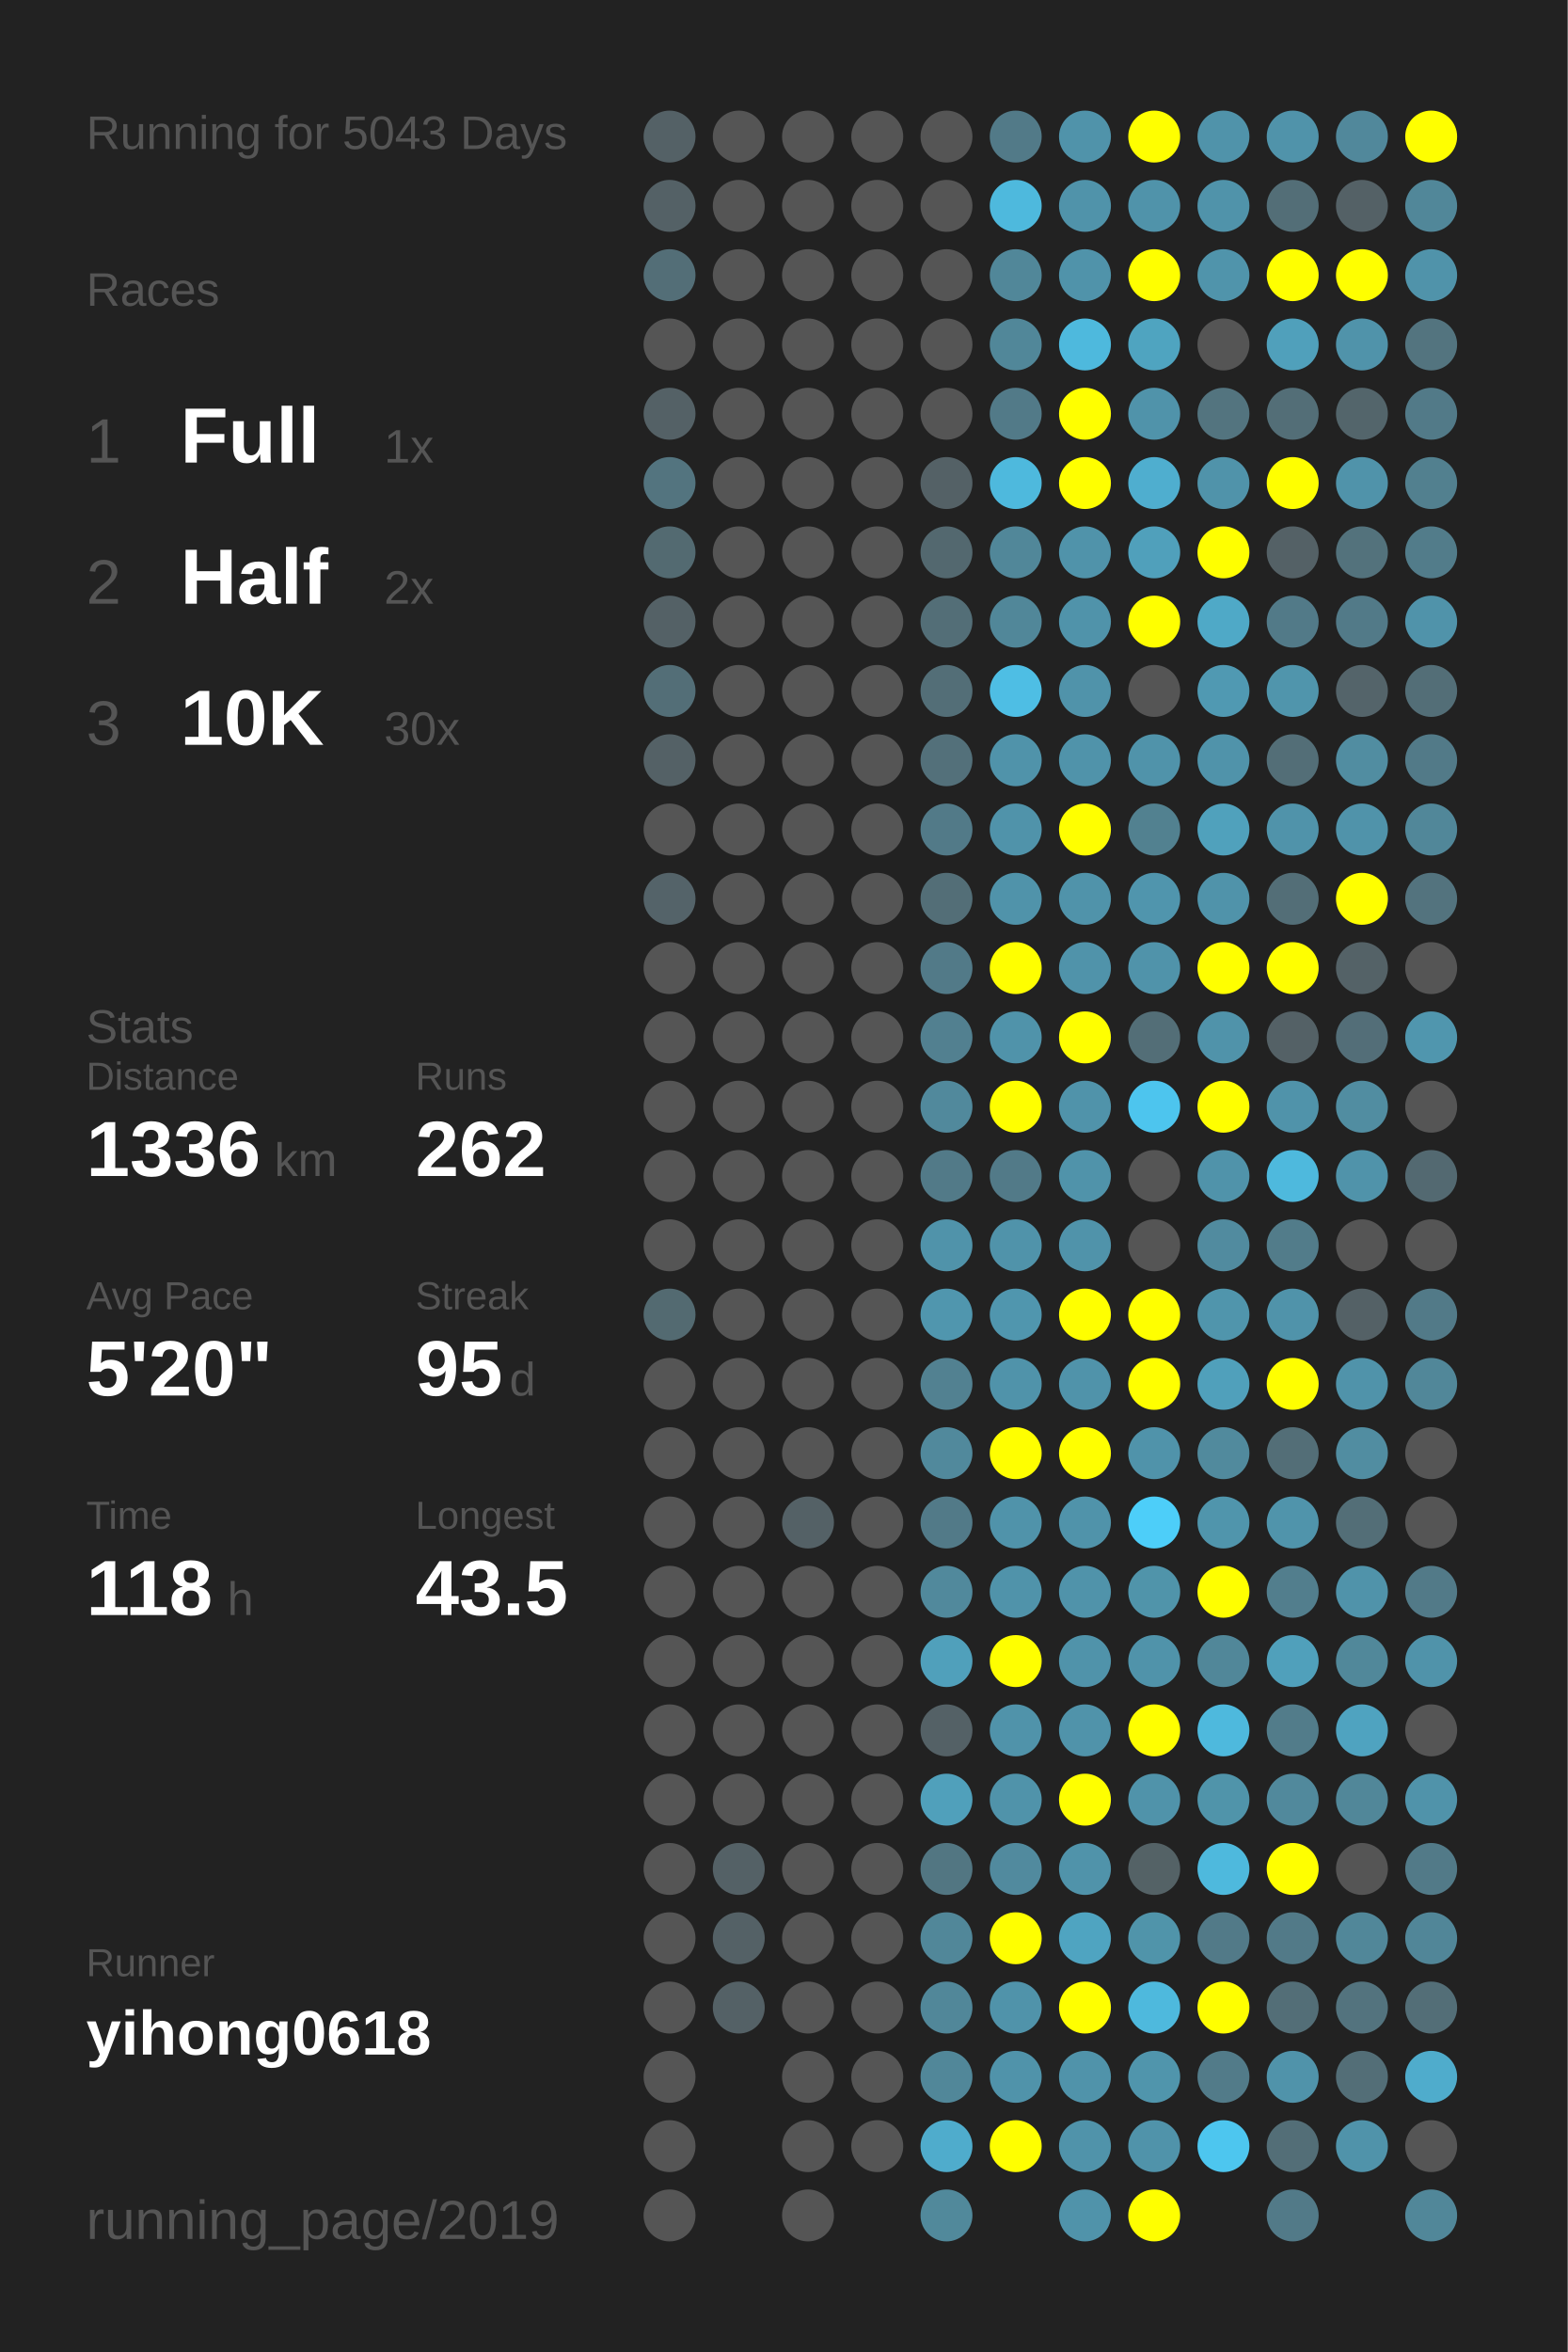
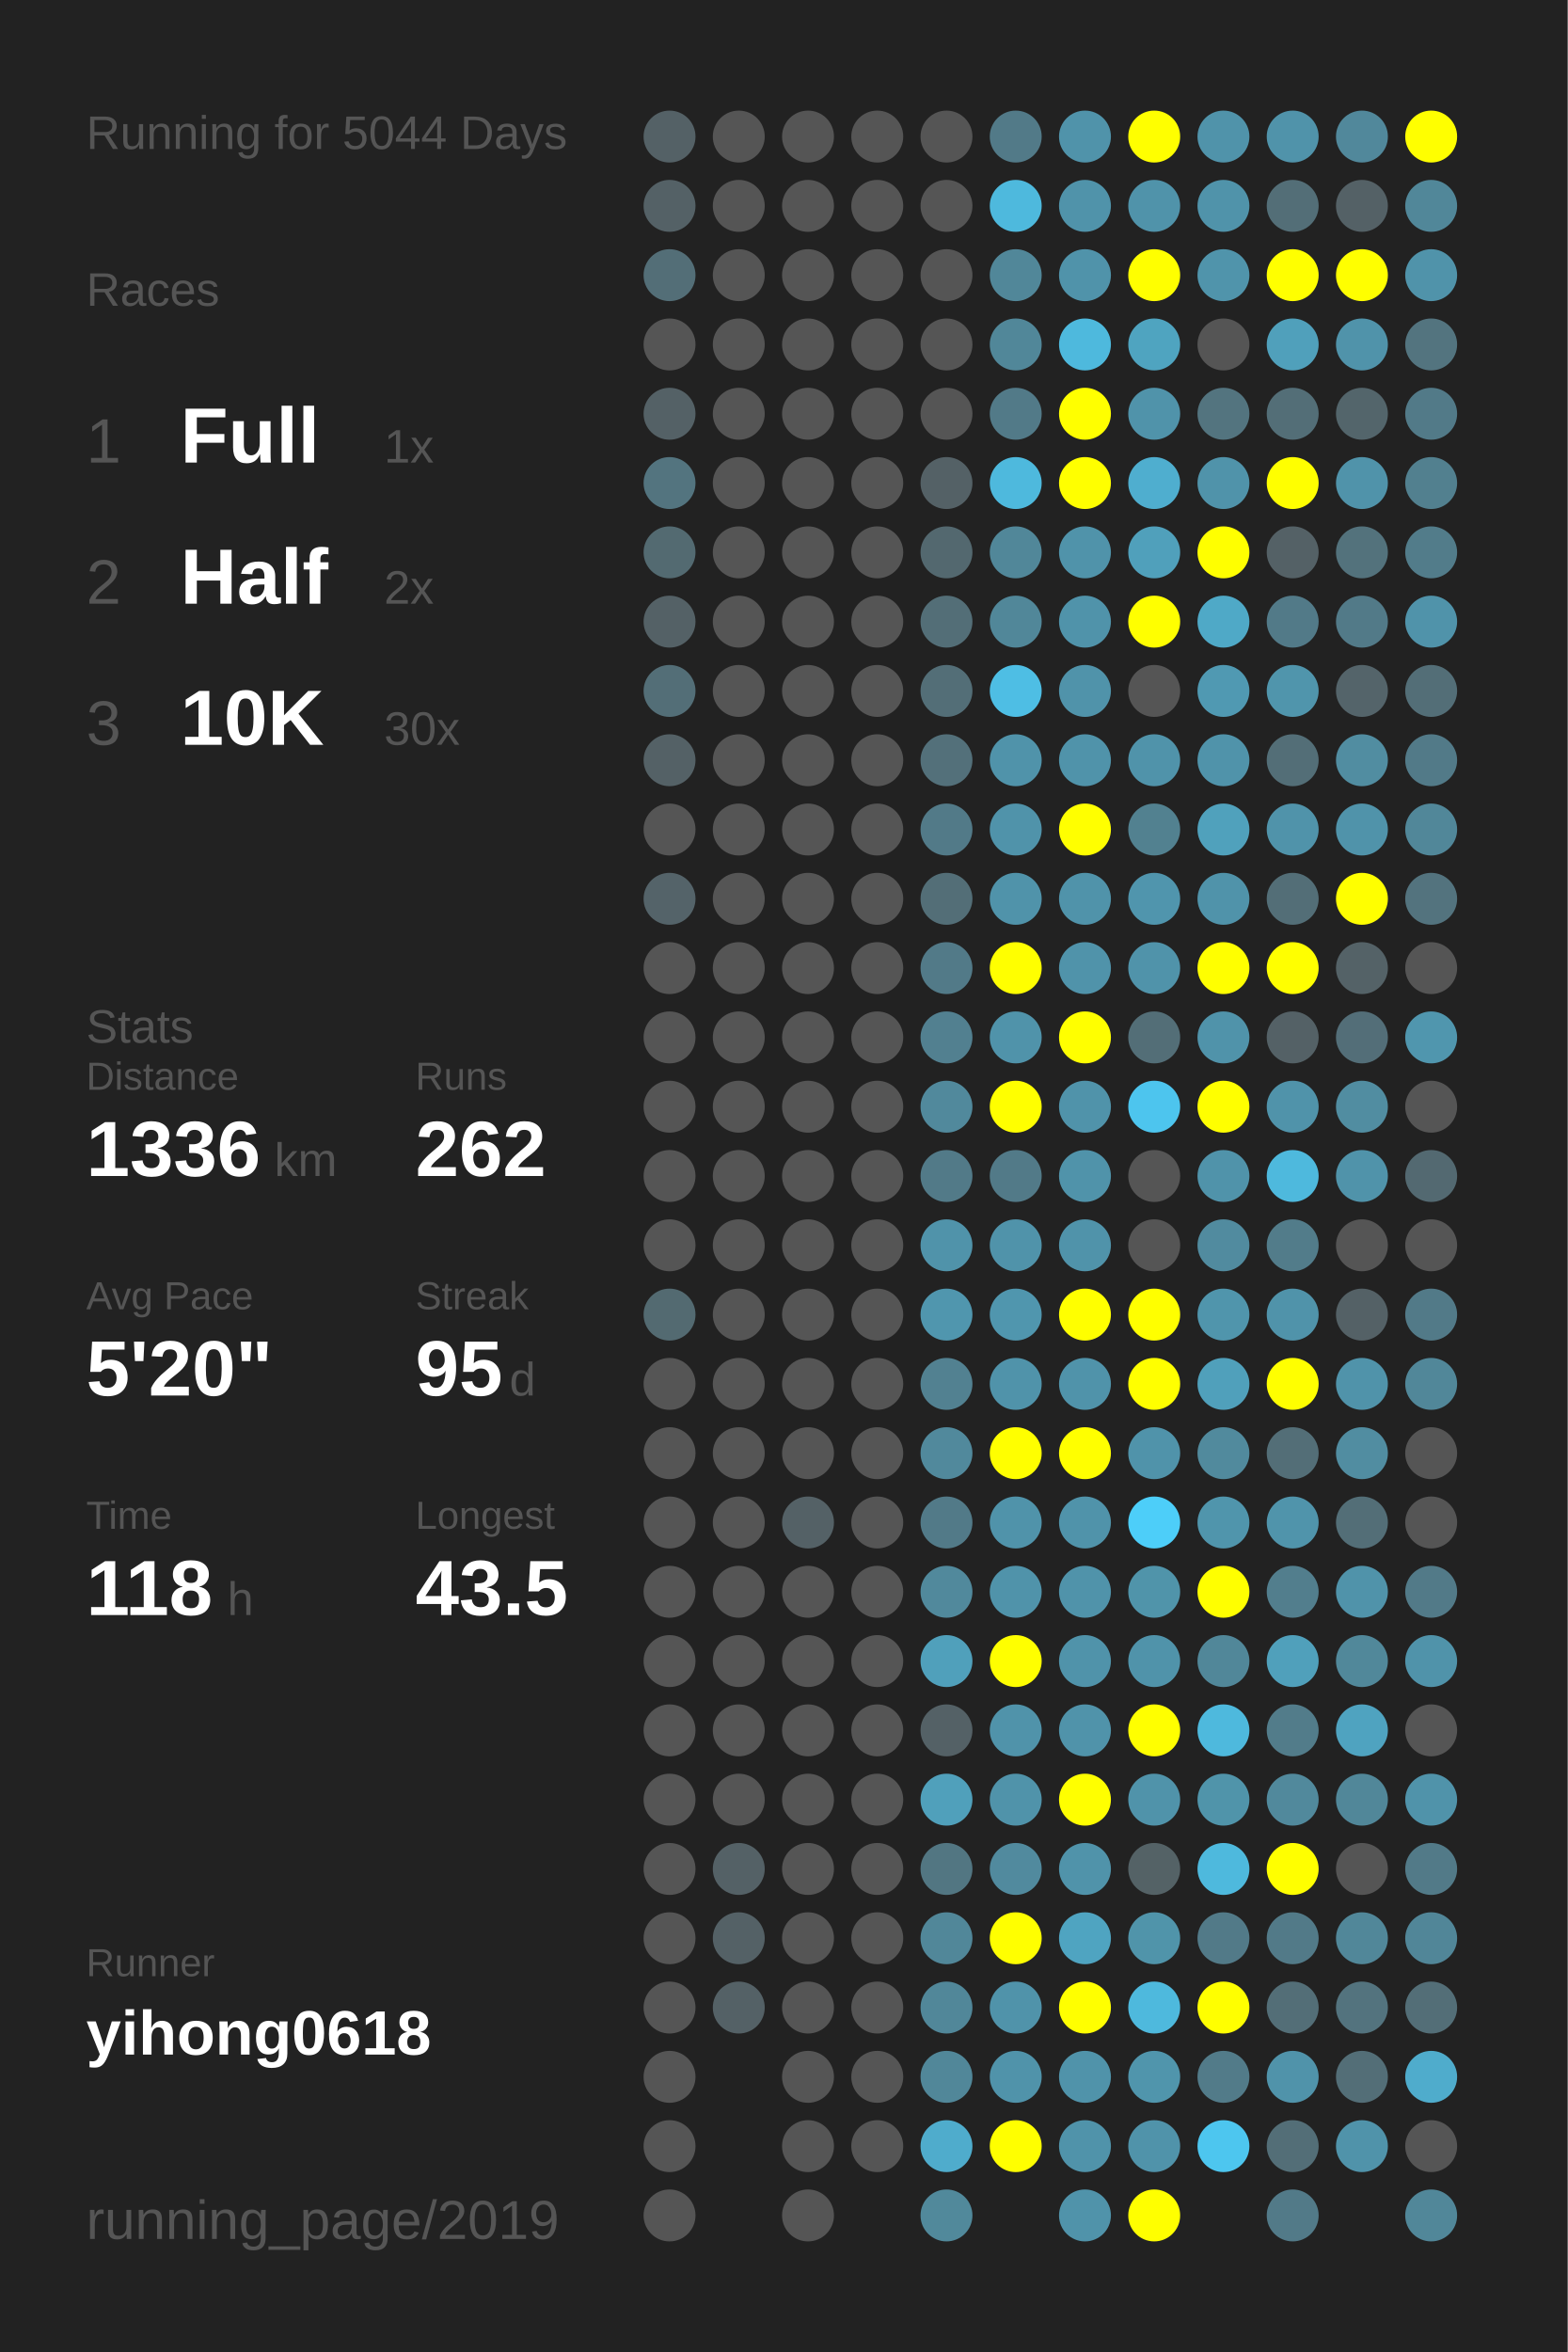
<svg xmlns="http://www.w3.org/2000/svg" baseProfile="full" height="300mm" version="1.1" viewBox="0,0,200,300" width="200mm">
  <defs />
  <rect fill="#222222" height="300" width="200" x="0" y="0" />
-   <text fill="#555555" style="font-size:6px; font-family:Arial;" x="11" y="19">Running for 5043 Days</text>
+   <text fill="#555555" style="font-size:6px; font-family:Arial;" x="11" y="19">Running for 5044 Days</text>
  <text fill="#555555" style="font-size:6px; font-family:Arial;" x="11" y="39">Races</text>
  <text fill="#555555" style="font-size:8px; font-family:Arial;" x="11" y="59">1</text>
  <text fill="#FFFFFF" style="font-size:10px; font-family:Arial; font-weight:bold;" x="23" y="59">Full</text>
  <text fill="#555555" style="font-size:6px; font-family:Arial;" x="49" y="59">1x</text>
  <text fill="#555555" style="font-size:8px; font-family:Arial;" x="11" y="77">2</text>
  <text fill="#FFFFFF" style="font-size:10px; font-family:Arial; font-weight:bold;" x="23" y="77">Half</text>
  <text fill="#555555" style="font-size:6px; font-family:Arial;" x="49" y="77">2x</text>
  <text fill="#555555" style="font-size:8px; font-family:Arial;" x="11" y="95">3</text>
  <text fill="#FFFFFF" style="font-size:10px; font-family:Arial; font-weight:bold;" x="23" y="95">10K</text>
  <text fill="#555555" style="font-size:6px; font-family:Arial;" x="49" y="95">30x</text>
  <text fill="#555555" style="font-size:6px; font-family:Arial;" x="11" y="133">Stats</text>
  <text fill="#555555" style="font-size:5px; font-family:Arial;" x="11" y="139">Distance</text>
  <text fill="#FFFFFF" style="font-size:10px; font-family:Arial; font-weight:bold;" x="11" y="150">1336</text>
  <text fill="#555555" style="font-size:6px; font-family:Arial;" x="35" y="150">km</text>
  <text fill="#555555" style="font-size:5px; font-family:Arial;" x="53" y="139">Runs</text>
  <text fill="#FFFFFF" style="font-size:10px; font-family:Arial; font-weight:bold;" x="53" y="150">262</text>
  <text fill="#555555" style="font-size:5px; font-family:Arial;" x="11" y="167">Avg Pace</text>
  <text fill="#FFFFFF" style="font-size:10px; font-family:Arial; font-weight:bold;" x="11" y="178">5'20"</text>
  <text fill="#555555" style="font-size:5px; font-family:Arial;" x="53" y="167">Streak</text>
  <text fill="#FFFFFF" style="font-size:10px; font-family:Arial; font-weight:bold;" x="53" y="178">95</text>
  <text fill="#555555" style="font-size:6px; font-family:Arial;" x="65" y="178">d</text>
  <text fill="#555555" style="font-size:5px; font-family:Arial;" x="11" y="195">Time</text>
  <text fill="#FFFFFF" style="font-size:10px; font-family:Arial; font-weight:bold;" x="11" y="206">118</text>
  <text fill="#555555" style="font-size:6px; font-family:Arial;" x="29" y="206">h</text>
  <text fill="#555555" style="font-size:5px; font-family:Arial;" x="53" y="195">Longest</text>
  <text fill="#FFFFFF" style="font-size:10px; font-family:Arial; font-weight:bold;" x="53" y="206">43.5</text>
  <text fill="#555555" style="font-size:5px; font-family:Arial;" x="11" y="252.065">Runner</text>
  <text fill="#FFFFFF" style="font-size:8px; font-family:Arial; font-weight:bold;" x="11" y="262.065">yihong0618</text>
  <text fill="#555555" style="font-size:7px; font-family:Arial;" x="11" y="285.581">running_page/2019</text>
  <circle cx="85.417" cy="17.419" fill="#546166" r="3.312" />
  <circle cx="85.417" cy="26.258" fill="#546166" r="3.312" />
  <circle cx="85.417" cy="35.097" fill="#536e77" r="3.312" />
  <circle cx="85.417" cy="43.935" fill="#555555" r="3.312" />
  <circle cx="85.417" cy="52.774" fill="#546166" r="3.312" />
  <circle cx="85.417" cy="61.613" fill="#53747f" r="3.312" />
  <circle cx="85.417" cy="70.452" fill="#536a71" r="3.312" />
  <circle cx="85.417" cy="79.29" fill="#546166" r="3.312" />
  <circle cx="85.417" cy="88.129" fill="#536e77" r="3.312" />
  <circle cx="85.417" cy="96.968" fill="#546166" r="3.312" />
  <circle cx="85.417" cy="105.806" fill="#555555" r="3.312" />
  <circle cx="85.417" cy="114.645" fill="#546369" r="3.312" />
  <circle cx="85.417" cy="123.484" fill="#555555" r="3.312" />
  <circle cx="85.417" cy="132.323" fill="#555555" r="3.312" />
  <circle cx="85.417" cy="141.161" fill="#555555" r="3.312" />
  <circle cx="85.417" cy="150" fill="#555555" r="3.312" />
  <circle cx="85.417" cy="158.839" fill="#555555" r="3.312" />
  <circle cx="85.417" cy="167.677" fill="#536a71" r="3.312" />
  <circle cx="85.417" cy="176.516" fill="#555555" r="3.312" />
  <circle cx="85.417" cy="185.355" fill="#555555" r="3.312" />
  <circle cx="85.417" cy="194.194" fill="#555555" r="3.312" />
  <circle cx="85.417" cy="203.032" fill="#555555" r="3.312" />
  <circle cx="85.417" cy="211.871" fill="#555555" r="3.312" />
  <circle cx="85.417" cy="220.71" fill="#555555" r="3.312" />
  <circle cx="85.417" cy="229.548" fill="#555555" r="3.312" />
  <circle cx="85.417" cy="238.387" fill="#555555" r="3.312" />
  <circle cx="85.417" cy="247.226" fill="#555555" r="3.312" />
  <circle cx="85.417" cy="256.065" fill="#555555" r="3.312" />
  <circle cx="85.417" cy="264.903" fill="#555555" r="3.312" />
  <circle cx="85.417" cy="273.742" fill="#555555" r="3.312" />
  <circle cx="85.417" cy="282.581" fill="#555555" r="3.312" />
  <circle cx="94.25" cy="17.419" fill="#555555" r="3.312" />
  <circle cx="94.25" cy="26.258" fill="#555555" r="3.312" />
  <circle cx="94.25" cy="35.097" fill="#555555" r="3.312" />
  <circle cx="94.25" cy="43.935" fill="#555555" r="3.312" />
  <circle cx="94.25" cy="52.774" fill="#555555" r="3.312" />
  <circle cx="94.25" cy="61.613" fill="#555555" r="3.312" />
  <circle cx="94.25" cy="70.452" fill="#555555" r="3.312" />
  <circle cx="94.25" cy="79.29" fill="#555555" r="3.312" />
  <circle cx="94.25" cy="88.129" fill="#555555" r="3.312" />
  <circle cx="94.25" cy="96.968" fill="#555555" r="3.312" />
  <circle cx="94.25" cy="105.806" fill="#555555" r="3.312" />
  <circle cx="94.25" cy="114.645" fill="#555555" r="3.312" />
  <circle cx="94.25" cy="123.484" fill="#555555" r="3.312" />
  <circle cx="94.25" cy="132.323" fill="#555555" r="3.312" />
  <circle cx="94.25" cy="141.161" fill="#555555" r="3.312" />
  <circle cx="94.25" cy="150" fill="#555555" r="3.312" />
  <circle cx="94.25" cy="158.839" fill="#555555" r="3.312" />
  <circle cx="94.25" cy="167.677" fill="#555555" r="3.312" />
  <circle cx="94.25" cy="176.516" fill="#555555" r="3.312" />
  <circle cx="94.25" cy="185.355" fill="#555555" r="3.312" />
  <circle cx="94.25" cy="194.194" fill="#555555" r="3.312" />
  <circle cx="94.25" cy="203.032" fill="#555555" r="3.312" />
  <circle cx="94.25" cy="211.871" fill="#555555" r="3.312" />
  <circle cx="94.25" cy="220.71" fill="#555555" r="3.312" />
  <circle cx="94.25" cy="229.548" fill="#555555" r="3.312" />
  <circle cx="94.25" cy="238.387" fill="#546166" r="3.312" />
  <circle cx="94.25" cy="247.226" fill="#546166" r="3.312" />
  <circle cx="94.25" cy="256.065" fill="#546166" r="3.312" />
  <circle cx="103.083" cy="17.419" fill="#555555" r="3.312" />
  <circle cx="103.083" cy="26.258" fill="#555555" r="3.312" />
  <circle cx="103.083" cy="35.097" fill="#555555" r="3.312" />
  <circle cx="103.083" cy="43.935" fill="#555555" r="3.312" />
  <circle cx="103.083" cy="52.774" fill="#555555" r="3.312" />
  <circle cx="103.083" cy="61.613" fill="#555555" r="3.312" />
  <circle cx="103.083" cy="70.452" fill="#555555" r="3.312" />
  <circle cx="103.083" cy="79.29" fill="#555555" r="3.312" />
  <circle cx="103.083" cy="88.129" fill="#555555" r="3.312" />
  <circle cx="103.083" cy="96.968" fill="#555555" r="3.312" />
  <circle cx="103.083" cy="105.806" fill="#555555" r="3.312" />
  <circle cx="103.083" cy="114.645" fill="#555555" r="3.312" />
  <circle cx="103.083" cy="123.484" fill="#555555" r="3.312" />
  <circle cx="103.083" cy="132.323" fill="#555555" r="3.312" />
  <circle cx="103.083" cy="141.161" fill="#555555" r="3.312" />
  <circle cx="103.083" cy="150" fill="#555555" r="3.312" />
  <circle cx="103.083" cy="158.839" fill="#555555" r="3.312" />
  <circle cx="103.083" cy="167.677" fill="#555555" r="3.312" />
  <circle cx="103.083" cy="176.516" fill="#555555" r="3.312" />
  <circle cx="103.083" cy="185.355" fill="#555555" r="3.312" />
  <circle cx="103.083" cy="194.194" fill="#546166" r="3.312" />
  <circle cx="103.083" cy="203.032" fill="#555555" r="3.312" />
  <circle cx="103.083" cy="211.871" fill="#555555" r="3.312" />
  <circle cx="103.083" cy="220.71" fill="#555555" r="3.312" />
  <circle cx="103.083" cy="229.548" fill="#555555" r="3.312" />
  <circle cx="103.083" cy="238.387" fill="#555555" r="3.312" />
  <circle cx="103.083" cy="247.226" fill="#555555" r="3.312" />
  <circle cx="103.083" cy="256.065" fill="#555555" r="3.312" />
  <circle cx="103.083" cy="264.903" fill="#555555" r="3.312" />
  <circle cx="103.083" cy="273.742" fill="#555555" r="3.312" />
  <circle cx="103.083" cy="282.581" fill="#555555" r="3.312" />
  <circle cx="111.917" cy="17.419" fill="#555555" r="3.312" />
  <circle cx="111.917" cy="26.258" fill="#555555" r="3.312" />
  <circle cx="111.917" cy="35.097" fill="#555555" r="3.312" />
  <circle cx="111.917" cy="43.935" fill="#555555" r="3.312" />
  <circle cx="111.917" cy="52.774" fill="#555555" r="3.312" />
  <circle cx="111.917" cy="61.613" fill="#555555" r="3.312" />
  <circle cx="111.917" cy="70.452" fill="#555555" r="3.312" />
  <circle cx="111.917" cy="79.29" fill="#555555" r="3.312" />
  <circle cx="111.917" cy="88.129" fill="#555555" r="3.312" />
  <circle cx="111.917" cy="96.968" fill="#555555" r="3.312" />
  <circle cx="111.917" cy="105.806" fill="#555555" r="3.312" />
  <circle cx="111.917" cy="114.645" fill="#555555" r="3.312" />
  <circle cx="111.917" cy="123.484" fill="#555555" r="3.312" />
  <circle cx="111.917" cy="132.323" fill="#555555" r="3.312" />
  <circle cx="111.917" cy="141.161" fill="#555555" r="3.312" />
  <circle cx="111.917" cy="150" fill="#555555" r="3.312" />
  <circle cx="111.917" cy="158.839" fill="#555555" r="3.312" />
  <circle cx="111.917" cy="167.677" fill="#555555" r="3.312" />
  <circle cx="111.917" cy="176.516" fill="#555555" r="3.312" />
  <circle cx="111.917" cy="185.355" fill="#555555" r="3.312" />
  <circle cx="111.917" cy="194.194" fill="#555555" r="3.312" />
  <circle cx="111.917" cy="203.032" fill="#555555" r="3.312" />
  <circle cx="111.917" cy="211.871" fill="#555555" r="3.312" />
  <circle cx="111.917" cy="220.71" fill="#555555" r="3.312" />
  <circle cx="111.917" cy="229.548" fill="#555555" r="3.312" />
  <circle cx="111.917" cy="238.387" fill="#555555" r="3.312" />
  <circle cx="111.917" cy="247.226" fill="#555555" r="3.312" />
  <circle cx="111.917" cy="256.065" fill="#555555" r="3.312" />
  <circle cx="111.917" cy="264.903" fill="#555555" r="3.312" />
  <circle cx="111.917" cy="273.742" fill="#555555" r="3.312" />
  <circle cx="120.75" cy="17.419" fill="#555555" r="3.312" />
  <circle cx="120.75" cy="26.258" fill="#555555" r="3.312" />
  <circle cx="120.75" cy="35.097" fill="#555555" r="3.312" />
  <circle cx="120.75" cy="43.935" fill="#555555" r="3.312" />
  <circle cx="120.75" cy="52.774" fill="#555555" r="3.312" />
  <circle cx="120.75" cy="61.613" fill="#546166" r="3.312" />
  <circle cx="120.75" cy="70.452" fill="#53686f" r="3.312" />
  <circle cx="120.75" cy="79.29" fill="#536e77" r="3.312" />
  <circle cx="120.75" cy="88.129" fill="#536e77" r="3.312" />
  <circle cx="120.75" cy="96.968" fill="#53707a" r="3.312" />
  <circle cx="120.75" cy="105.806" fill="#527a88" r="3.312" />
  <circle cx="120.75" cy="114.645" fill="#536e77" r="3.312" />
  <circle cx="120.75" cy="123.484" fill="#527a88" r="3.312" />
  <circle cx="120.75" cy="132.323" fill="#528090" r="3.312" />
  <circle cx="120.75" cy="141.161" fill="#51899c" r="3.312" />
  <circle cx="120.75" cy="150" fill="#527a88" r="3.312" />
  <circle cx="120.75" cy="158.839" fill="#5093aa" r="3.312" />
  <circle cx="120.75" cy="167.677" fill="#5096ae" r="3.312" />
  <circle cx="120.75" cy="176.516" fill="#528191" r="3.312" />
  <circle cx="120.75" cy="185.355" fill="#51899c" r="3.312" />
  <circle cx="120.75" cy="194.194" fill="#527a88" r="3.312" />
  <circle cx="120.75" cy="203.032" fill="#51899c" r="3.312" />
  <circle cx="120.75" cy="211.871" fill="#50a0bb" r="3.312" />
  <circle cx="120.75" cy="220.71" fill="#546166" r="3.312" />
  <circle cx="120.75" cy="229.548" fill="#50a0bb" r="3.312" />
  <circle cx="120.75" cy="238.387" fill="#527682" r="3.312" />
  <circle cx="120.75" cy="247.226" fill="#518799" r="3.312" />
  <circle cx="120.75" cy="256.065" fill="#518799" r="3.312" />
  <circle cx="120.75" cy="264.903" fill="#518799" r="3.312" />
  <circle cx="120.75" cy="273.742" fill="#4faccc" r="3.312" />
  <circle cx="120.75" cy="282.581" fill="#51899b" r="3.312" />
  <circle cx="129.583" cy="17.419" fill="#527a88" r="3.312" />
  <circle cx="129.583" cy="26.258" fill="#4eb9dd" r="3.312" />
  <circle cx="129.583" cy="35.097" fill="#518799" r="3.312" />
  <circle cx="129.583" cy="43.935" fill="#518799" r="3.312" />
  <circle cx="129.583" cy="52.774" fill="#527a88" r="3.312" />
  <circle cx="129.583" cy="61.613" fill="#4eb9dd" r="3.312" />
  <circle cx="129.583" cy="70.452" fill="#518799" r="3.312" />
  <circle cx="129.583" cy="79.29" fill="#518799" r="3.312" />
  <circle cx="129.583" cy="88.129" fill="#4ebee4" r="3.312" />
  <circle cx="129.583" cy="96.968" fill="#5093aa" r="3.312" />
  <circle cx="129.583" cy="105.806" fill="#5093aa" r="3.312" />
  <circle cx="129.583" cy="114.645" fill="#5093aa" r="3.312" />
  <circle cx="129.583" cy="123.484" fill="#FFFF00" r="3.312" />
  <circle cx="129.583" cy="132.323" fill="#5093aa" r="3.312" />
  <circle cx="129.583" cy="141.161" fill="#FFFF00" r="3.312" />
  <circle cx="129.583" cy="150" fill="#527a88" r="3.312" />
  <circle cx="129.583" cy="158.839" fill="#5093aa" r="3.312" />
  <circle cx="129.583" cy="167.677" fill="#5096ae" r="3.312" />
  <circle cx="129.583" cy="176.516" fill="#5093aa" r="3.312" />
  <circle cx="129.583" cy="185.355" fill="#FFFF00" r="3.312" />
  <circle cx="129.583" cy="194.194" fill="#5093aa" r="3.312" />
  <circle cx="129.583" cy="203.032" fill="#5093aa" r="3.312" />
  <circle cx="129.583" cy="211.871" fill="#FFFF00" r="3.312" />
  <circle cx="129.583" cy="220.71" fill="#5093aa" r="3.312" />
  <circle cx="129.583" cy="229.548" fill="#5093aa" r="3.312" />
  <circle cx="129.583" cy="238.387" fill="#518a9e" r="3.312" />
  <circle cx="129.583" cy="247.226" fill="#FFFF00" r="3.312" />
  <circle cx="129.583" cy="256.065" fill="#5093aa" r="3.312" />
  <circle cx="129.583" cy="264.903" fill="#5093aa" r="3.312" />
  <circle cx="129.583" cy="273.742" fill="#FFFF00" r="3.312" />
  <circle cx="138.417" cy="17.419" fill="#5093aa" r="3.312" />
  <circle cx="138.417" cy="26.258" fill="#5093aa" r="3.312" />
  <circle cx="138.417" cy="35.097" fill="#5093aa" r="3.312" />
  <circle cx="138.417" cy="43.935" fill="#4eb9dd" r="3.312" />
  <circle cx="138.417" cy="52.774" fill="#FFFF00" r="3.312" />
  <circle cx="138.417" cy="61.613" fill="#FFFF00" r="3.312" />
  <circle cx="138.417" cy="70.452" fill="#5093aa" r="3.312" />
  <circle cx="138.417" cy="79.29" fill="#5093aa" r="3.312" />
  <circle cx="138.417" cy="88.129" fill="#5093aa" r="3.312" />
  <circle cx="138.417" cy="96.968" fill="#5093aa" r="3.312" />
  <circle cx="138.417" cy="105.806" fill="#FFFF00" r="3.312" />
  <circle cx="138.417" cy="114.645" fill="#5093aa" r="3.312" />
  <circle cx="138.417" cy="123.484" fill="#5093aa" r="3.312" />
  <circle cx="138.417" cy="132.323" fill="#FFFF00" r="3.312" />
  <circle cx="138.417" cy="141.161" fill="#5093aa" r="3.312" />
  <circle cx="138.417" cy="150" fill="#5093aa" r="3.312" />
  <circle cx="138.417" cy="158.839" fill="#5093aa" r="3.312" />
  <circle cx="138.417" cy="167.677" fill="#FFFF00" r="3.312" />
  <circle cx="138.417" cy="176.516" fill="#5093aa" r="3.312" />
  <circle cx="138.417" cy="185.355" fill="#FFFF00" r="3.312" />
  <circle cx="138.417" cy="194.194" fill="#5093aa" r="3.312" />
  <circle cx="138.417" cy="203.032" fill="#5093aa" r="3.312" />
  <circle cx="138.417" cy="211.871" fill="#5093aa" r="3.312" />
  <circle cx="138.417" cy="220.71" fill="#5093aa" r="3.312" />
  <circle cx="138.417" cy="229.548" fill="#FFFF00" r="3.312" />
  <circle cx="138.417" cy="238.387" fill="#5093aa" r="3.312" />
  <circle cx="138.417" cy="247.226" fill="#4fa4c1" r="3.312" />
  <circle cx="138.417" cy="256.065" fill="#FFFF00" r="3.312" />
  <circle cx="138.417" cy="264.903" fill="#5093aa" r="3.312" />
  <circle cx="138.417" cy="273.742" fill="#5093aa" r="3.312" />
  <circle cx="138.417" cy="282.581" fill="#5093aa" r="3.312" />
  <circle cx="147.25" cy="17.419" fill="#FFFF00" r="3.312" />
  <circle cx="147.25" cy="26.258" fill="#5093aa" r="3.312" />
  <circle cx="147.25" cy="35.097" fill="#FFFF00" r="3.312" />
  <circle cx="147.25" cy="43.935" fill="#4fa4c0" r="3.312" />
  <circle cx="147.25" cy="52.774" fill="#5093aa" r="3.312" />
  <circle cx="147.25" cy="61.613" fill="#4faecf" r="3.312" />
  <circle cx="147.25" cy="70.452" fill="#50a0bb" r="3.312" />
  <circle cx="147.25" cy="79.29" fill="#FFFF00" r="3.312" />
  <circle cx="147.25" cy="88.129" fill="#555555" r="3.312" />
  <circle cx="147.25" cy="96.968" fill="#5093aa" r="3.312" />
  <circle cx="147.25" cy="105.806" fill="#528190" r="3.312" />
  <circle cx="147.25" cy="114.645" fill="#5095ad" r="3.312" />
  <circle cx="147.25" cy="123.484" fill="#5093aa" r="3.312" />
  <circle cx="147.25" cy="132.323" fill="#536e77" r="3.312" />
  <circle cx="147.25" cy="141.161" fill="#4dc5ee" r="3.312" />
  <circle cx="147.25" cy="150" fill="#555555" r="3.312" />
  <circle cx="147.25" cy="158.839" fill="#555555" r="3.312" />
  <circle cx="147.25" cy="167.677" fill="#FFFF00" r="3.312" />
  <circle cx="147.25" cy="176.516" fill="#FFFF00" r="3.312" />
  <circle cx="147.25" cy="185.355" fill="#5093aa" r="3.312" />
  <circle cx="147.25" cy="194.194" fill="#4dcef9" r="3.312" />
  <circle cx="147.25" cy="203.032" fill="#5094aa" r="3.312" />
  <circle cx="147.25" cy="211.871" fill="#5093aa" r="3.312" />
  <circle cx="147.25" cy="220.71" fill="#FFFF00" r="3.312" />
  <circle cx="147.25" cy="229.548" fill="#5093aa" r="3.312" />
  <circle cx="147.25" cy="238.387" fill="#546266" r="3.312" />
  <circle cx="147.25" cy="247.226" fill="#5094aa" r="3.312" />
  <circle cx="147.25" cy="256.065" fill="#4eb9dd" r="3.312" />
  <circle cx="147.25" cy="264.903" fill="#5095ac" r="3.312" />
  <circle cx="147.25" cy="273.742" fill="#5093aa" r="3.312" />
  <circle cx="147.25" cy="282.581" fill="#FFFF00" r="3.312" />
  <circle cx="156.083" cy="17.419" fill="#5093aa" r="3.312" />
  <circle cx="156.083" cy="26.258" fill="#5093aa" r="3.312" />
  <circle cx="156.083" cy="35.097" fill="#5094ab" r="3.312" />
  <circle cx="156.083" cy="43.935" fill="#555555" r="3.312" />
  <circle cx="156.083" cy="52.774" fill="#53747f" r="3.312" />
  <circle cx="156.083" cy="61.613" fill="#5093aa" r="3.312" />
  <circle cx="156.083" cy="70.452" fill="#FFFF00" r="3.312" />
  <circle cx="156.083" cy="79.29" fill="#4fa9c7" r="3.312" />
  <circle cx="156.083" cy="88.129" fill="#5099b2" r="3.312" />
  <circle cx="156.083" cy="96.968" fill="#5093aa" r="3.312" />
  <circle cx="156.083" cy="105.806" fill="#50a1bc" r="3.312" />
  <circle cx="156.083" cy="114.645" fill="#5093aa" r="3.312" />
  <circle cx="156.083" cy="123.484" fill="#FFFF00" r="3.312" />
  <circle cx="156.083" cy="132.323" fill="#5093aa" r="3.312" />
  <circle cx="156.083" cy="141.161" fill="#FFFF00" r="3.312" />
  <circle cx="156.083" cy="150" fill="#5093aa" r="3.312" />
  <circle cx="156.083" cy="158.839" fill="#518b9f" r="3.312" />
  <circle cx="156.083" cy="167.677" fill="#5095ac" r="3.312" />
  <circle cx="156.083" cy="176.516" fill="#50a0bb" r="3.312" />
  <circle cx="156.083" cy="185.355" fill="#518a9d" r="3.312" />
  <circle cx="156.083" cy="194.194" fill="#5095ac" r="3.312" />
  <circle cx="156.083" cy="203.032" fill="#FFFF00" r="3.312" />
  <circle cx="156.083" cy="211.871" fill="#518799" r="3.312" />
  <circle cx="156.083" cy="220.71" fill="#4eb9dd" r="3.312" />
  <circle cx="156.083" cy="229.548" fill="#5094aa" r="3.312" />
  <circle cx="156.083" cy="238.387" fill="#4eb9dd" r="3.312" />
  <circle cx="156.083" cy="247.226" fill="#527a88" r="3.312" />
  <circle cx="156.083" cy="256.065" fill="#FFFF00" r="3.312" />
  <circle cx="156.083" cy="264.903" fill="#527b89" r="3.312" />
  <circle cx="156.083" cy="273.742" fill="#4dc6ef" r="3.312" />
  <circle cx="164.917" cy="17.419" fill="#5093aa" r="3.312" />
  <circle cx="164.917" cy="26.258" fill="#536e77" r="3.312" />
  <circle cx="164.917" cy="35.097" fill="#FFFF00" r="3.312" />
  <circle cx="164.917" cy="43.935" fill="#50a0bb" r="3.312" />
  <circle cx="164.917" cy="52.774" fill="#536e77" r="3.312" />
  <circle cx="164.917" cy="61.613" fill="#FFFF00" r="3.312" />
  <circle cx="164.917" cy="70.452" fill="#546166" r="3.312" />
  <circle cx="164.917" cy="79.29" fill="#527a88" r="3.312" />
  <circle cx="164.917" cy="88.129" fill="#5095ac" r="3.312" />
  <circle cx="164.917" cy="96.968" fill="#536e77" r="3.312" />
  <circle cx="164.917" cy="105.806" fill="#5093aa" r="3.312" />
  <circle cx="164.917" cy="114.645" fill="#536e77" r="3.312" />
  <circle cx="164.917" cy="123.484" fill="#FFFF00" r="3.312" />
  <circle cx="164.917" cy="132.323" fill="#546166" r="3.312" />
  <circle cx="164.917" cy="141.161" fill="#5093aa" r="3.312" />
  <circle cx="164.917" cy="150" fill="#4eb9dd" r="3.312" />
  <circle cx="164.917" cy="158.839" fill="#527c8a" r="3.312" />
  <circle cx="164.917" cy="167.677" fill="#5093aa" r="3.312" />
  <circle cx="164.917" cy="176.516" fill="#FFFF00" r="3.312" />
  <circle cx="164.917" cy="185.355" fill="#536e77" r="3.312" />
  <circle cx="164.917" cy="194.194" fill="#5094ab" r="3.312" />
  <circle cx="164.917" cy="203.032" fill="#527e8d" r="3.312" />
  <circle cx="164.917" cy="211.871" fill="#50a0bb" r="3.312" />
  <circle cx="164.917" cy="220.71" fill="#527c8a" r="3.312" />
  <circle cx="164.917" cy="229.548" fill="#51899c" r="3.312" />
  <circle cx="164.917" cy="238.387" fill="#FFFF00" r="3.312" />
  <circle cx="164.917" cy="247.226" fill="#527a88" r="3.312" />
  <circle cx="164.917" cy="256.065" fill="#536e77" r="3.312" />
  <circle cx="164.917" cy="264.903" fill="#5093aa" r="3.312" />
  <circle cx="164.917" cy="273.742" fill="#536e77" r="3.312" />
  <circle cx="164.917" cy="282.581" fill="#527a88" r="3.312" />
  <circle cx="173.75" cy="17.419" fill="#51889b" r="3.312" />
  <circle cx="173.75" cy="26.258" fill="#546166" r="3.312" />
  <circle cx="173.75" cy="35.097" fill="#FFFF00" r="3.312" />
  <circle cx="173.75" cy="43.935" fill="#5093aa" r="3.312" />
  <circle cx="173.75" cy="52.774" fill="#53656b" r="3.312" />
  <circle cx="173.75" cy="61.613" fill="#5093aa" r="3.312" />
  <circle cx="173.75" cy="70.452" fill="#53727c" r="3.312" />
  <circle cx="173.75" cy="79.29" fill="#527a88" r="3.312" />
  <circle cx="173.75" cy="88.129" fill="#54646a" r="3.312" />
  <circle cx="173.75" cy="96.968" fill="#518da1" r="3.312" />
  <circle cx="173.75" cy="105.806" fill="#5093aa" r="3.312" />
  <circle cx="173.75" cy="114.645" fill="#FFFF00" r="3.312" />
  <circle cx="173.75" cy="123.484" fill="#546267" r="3.312" />
  <circle cx="173.75" cy="132.323" fill="#536e78" r="3.312" />
  <circle cx="173.75" cy="141.161" fill="#518da1" r="3.312" />
  <circle cx="173.75" cy="150" fill="#5093aa" r="3.312" />
  <circle cx="173.75" cy="158.839" fill="#555555" r="3.312" />
  <circle cx="173.75" cy="167.677" fill="#546166" r="3.312" />
  <circle cx="173.75" cy="176.516" fill="#5093aa" r="3.312" />
  <circle cx="173.75" cy="185.355" fill="#518da1" r="3.312" />
  <circle cx="173.75" cy="194.194" fill="#536e77" r="3.312" />
  <circle cx="173.75" cy="203.032" fill="#5093aa" r="3.312" />
  <circle cx="173.75" cy="211.871" fill="#51889a" r="3.312" />
  <circle cx="173.75" cy="220.71" fill="#4fa3c0" r="3.312" />
  <circle cx="173.75" cy="229.548" fill="#518799" r="3.312" />
  <circle cx="173.75" cy="238.387" fill="#555555" r="3.312" />
  <circle cx="173.75" cy="247.226" fill="#518799" r="3.312" />
  <circle cx="173.75" cy="256.065" fill="#53737e" r="3.312" />
  <circle cx="173.75" cy="264.903" fill="#536e77" r="3.312" />
  <circle cx="173.75" cy="273.742" fill="#5093aa" r="3.312" />
  <circle cx="182.583" cy="17.419" fill="#FFFF00" r="3.312" />
  <circle cx="182.583" cy="26.258" fill="#518799" r="3.312" />
  <circle cx="182.583" cy="35.097" fill="#5093aa" r="3.312" />
  <circle cx="182.583" cy="43.935" fill="#53747f" r="3.312" />
  <circle cx="182.583" cy="52.774" fill="#527a88" r="3.312" />
  <circle cx="182.583" cy="61.613" fill="#52808f" r="3.312" />
  <circle cx="182.583" cy="70.452" fill="#527c8a" r="3.312" />
  <circle cx="182.583" cy="79.29" fill="#5093aa" r="3.312" />
  <circle cx="182.583" cy="88.129" fill="#536e77" r="3.312" />
  <circle cx="182.583" cy="96.968" fill="#527a88" r="3.312" />
  <circle cx="182.583" cy="105.806" fill="#518799" r="3.312" />
  <circle cx="182.583" cy="114.645" fill="#53737e" r="3.312" />
  <circle cx="182.583" cy="123.484" fill="#555555" r="3.312" />
  <circle cx="182.583" cy="132.323" fill="#5096ae" r="3.312" />
  <circle cx="182.583" cy="141.161" fill="#555555" r="3.312" />
  <circle cx="182.583" cy="150" fill="#536971" r="3.312" />
  <circle cx="182.583" cy="158.839" fill="#555555" r="3.312" />
  <circle cx="182.583" cy="167.677" fill="#527a88" r="3.312" />
  <circle cx="182.583" cy="176.516" fill="#518799" r="3.312" />
  <circle cx="182.583" cy="185.355" fill="#555555" r="3.312" />
  <circle cx="182.583" cy="194.194" fill="#555555" r="3.312" />
  <circle cx="182.583" cy="203.032" fill="#527a88" r="3.312" />
  <circle cx="182.583" cy="211.871" fill="#5093aa" r="3.312" />
  <circle cx="182.583" cy="220.71" fill="#555555" r="3.312" />
  <circle cx="182.583" cy="229.548" fill="#5093aa" r="3.312" />
  <circle cx="182.583" cy="238.387" fill="#527a88" r="3.312" />
  <circle cx="182.583" cy="247.226" fill="#518698" r="3.312" />
  <circle cx="182.583" cy="256.065" fill="#536e77" r="3.312" />
  <circle cx="182.583" cy="264.903" fill="#4faccc" r="3.312" />
  <circle cx="182.583" cy="273.742" fill="#555555" r="3.312" />
  <circle cx="182.583" cy="282.581" fill="#518799" r="3.312" />
</svg>
